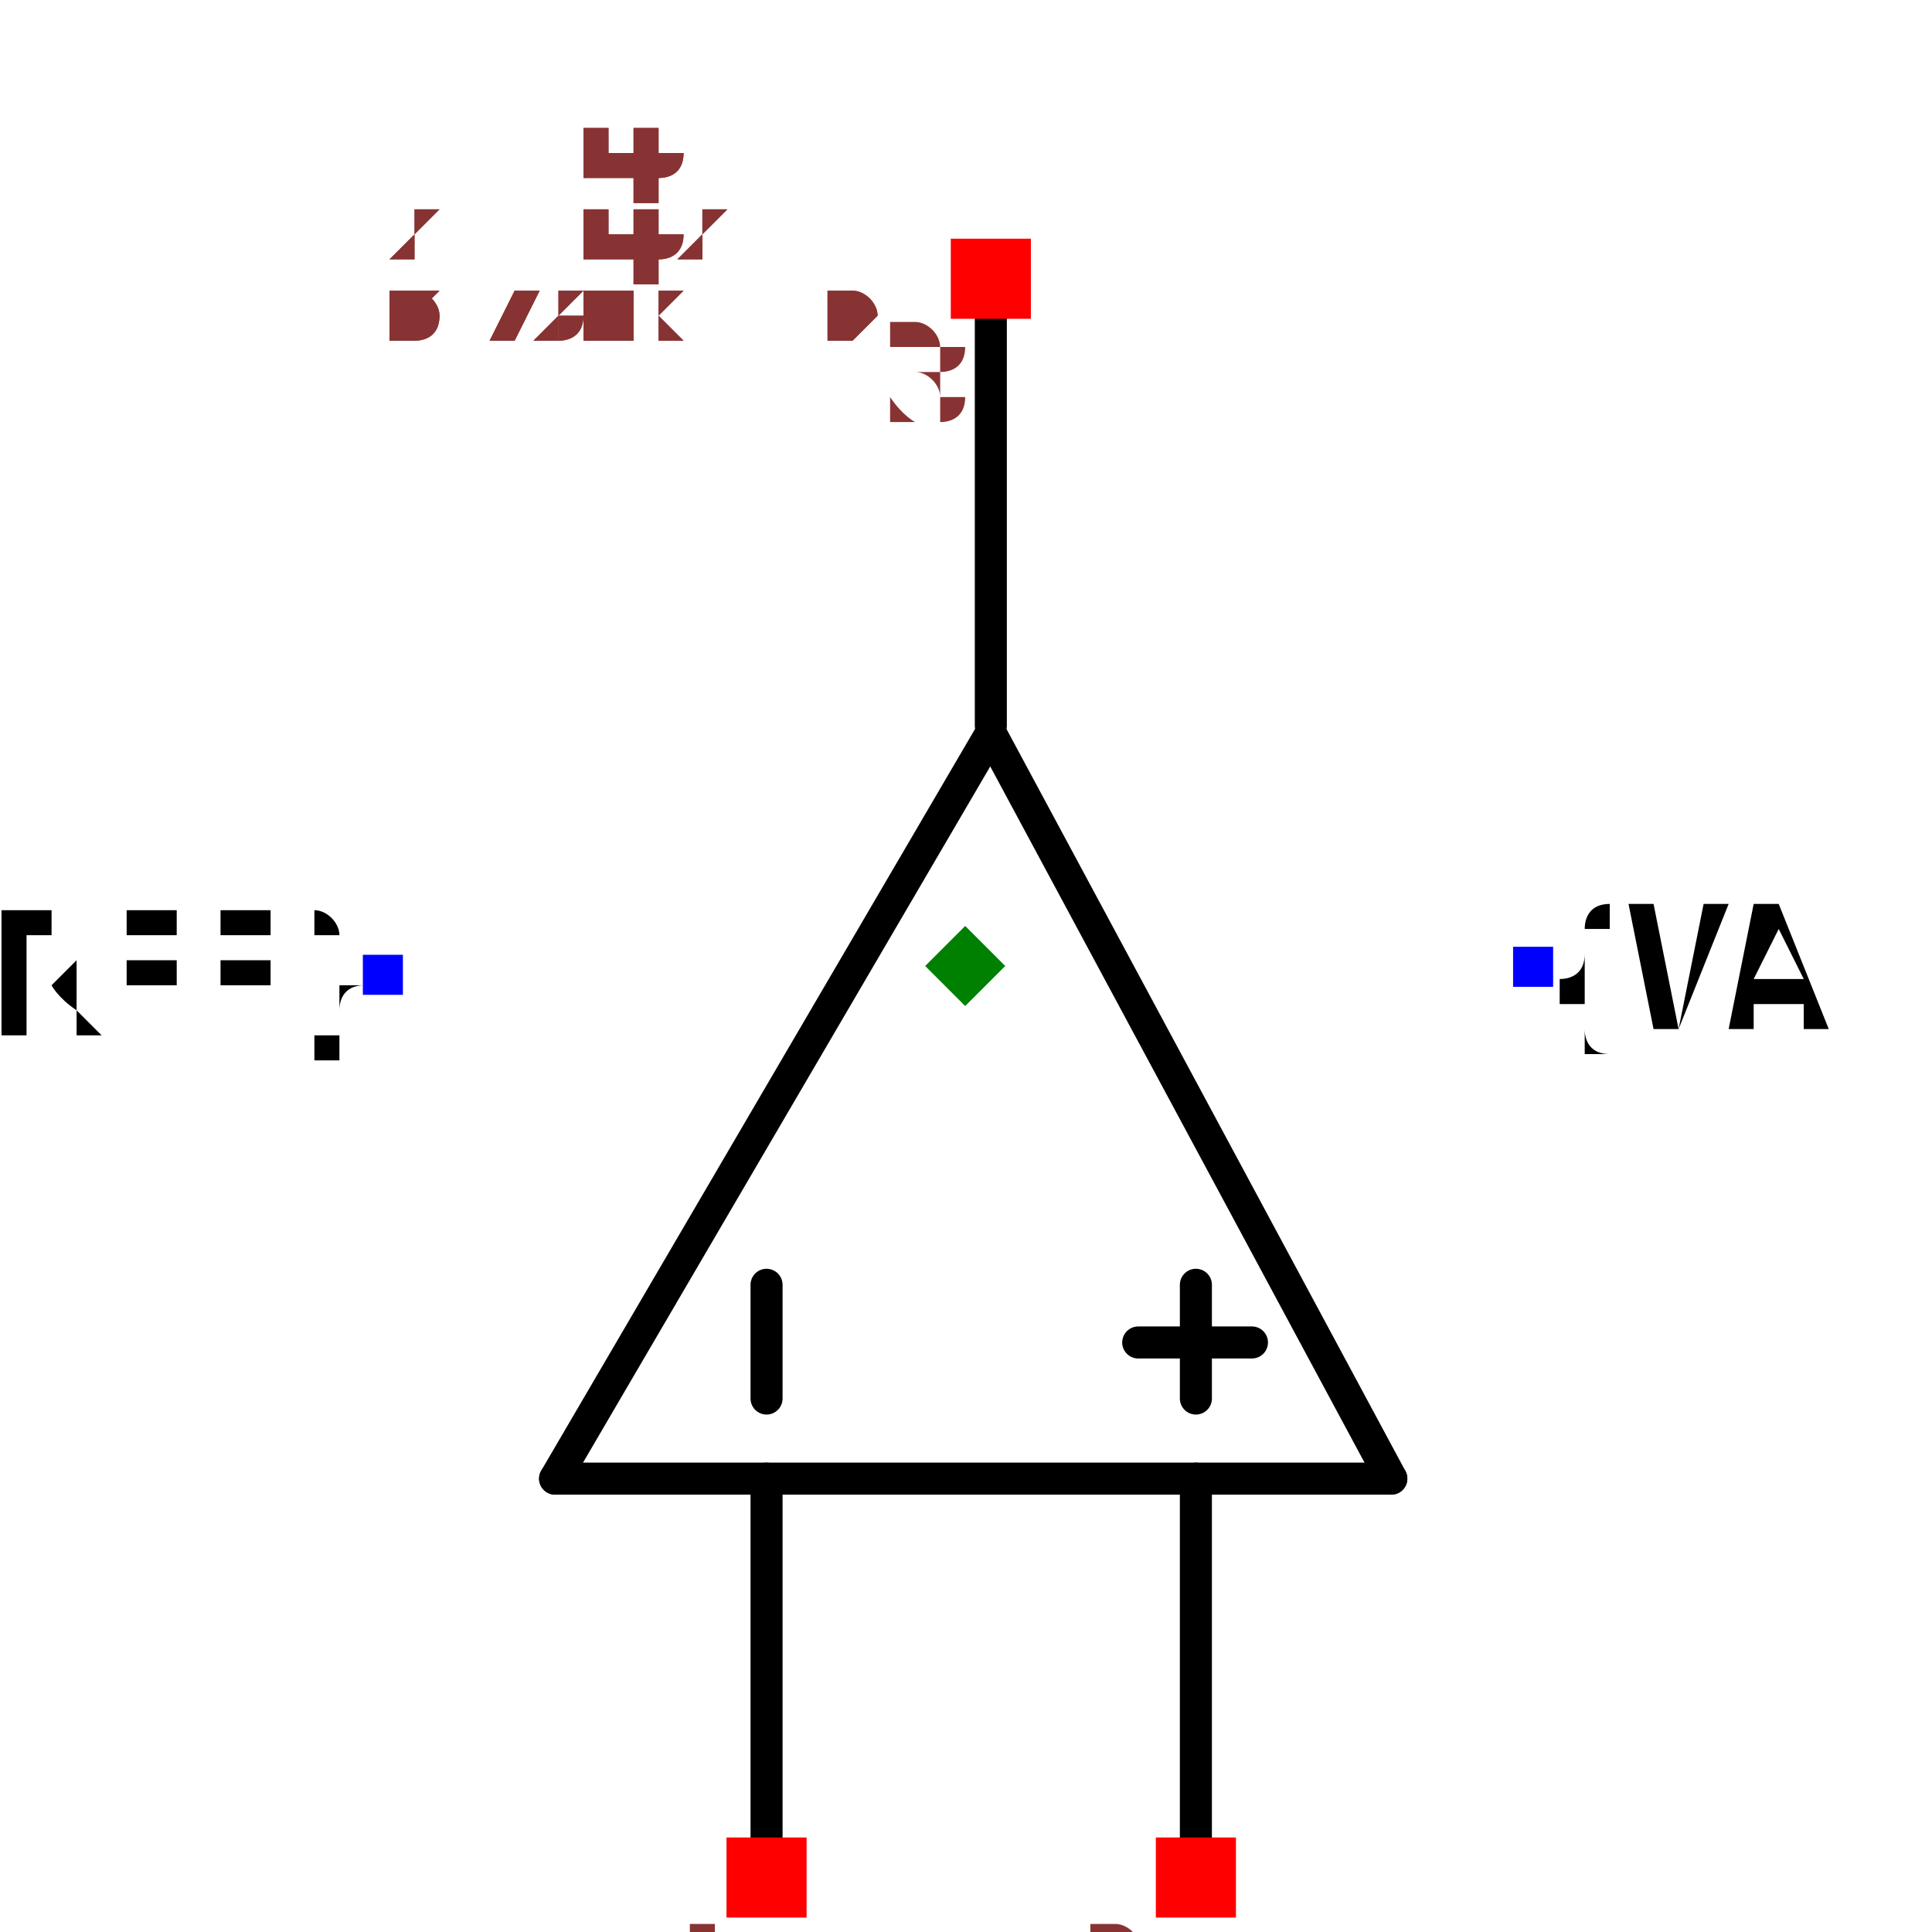
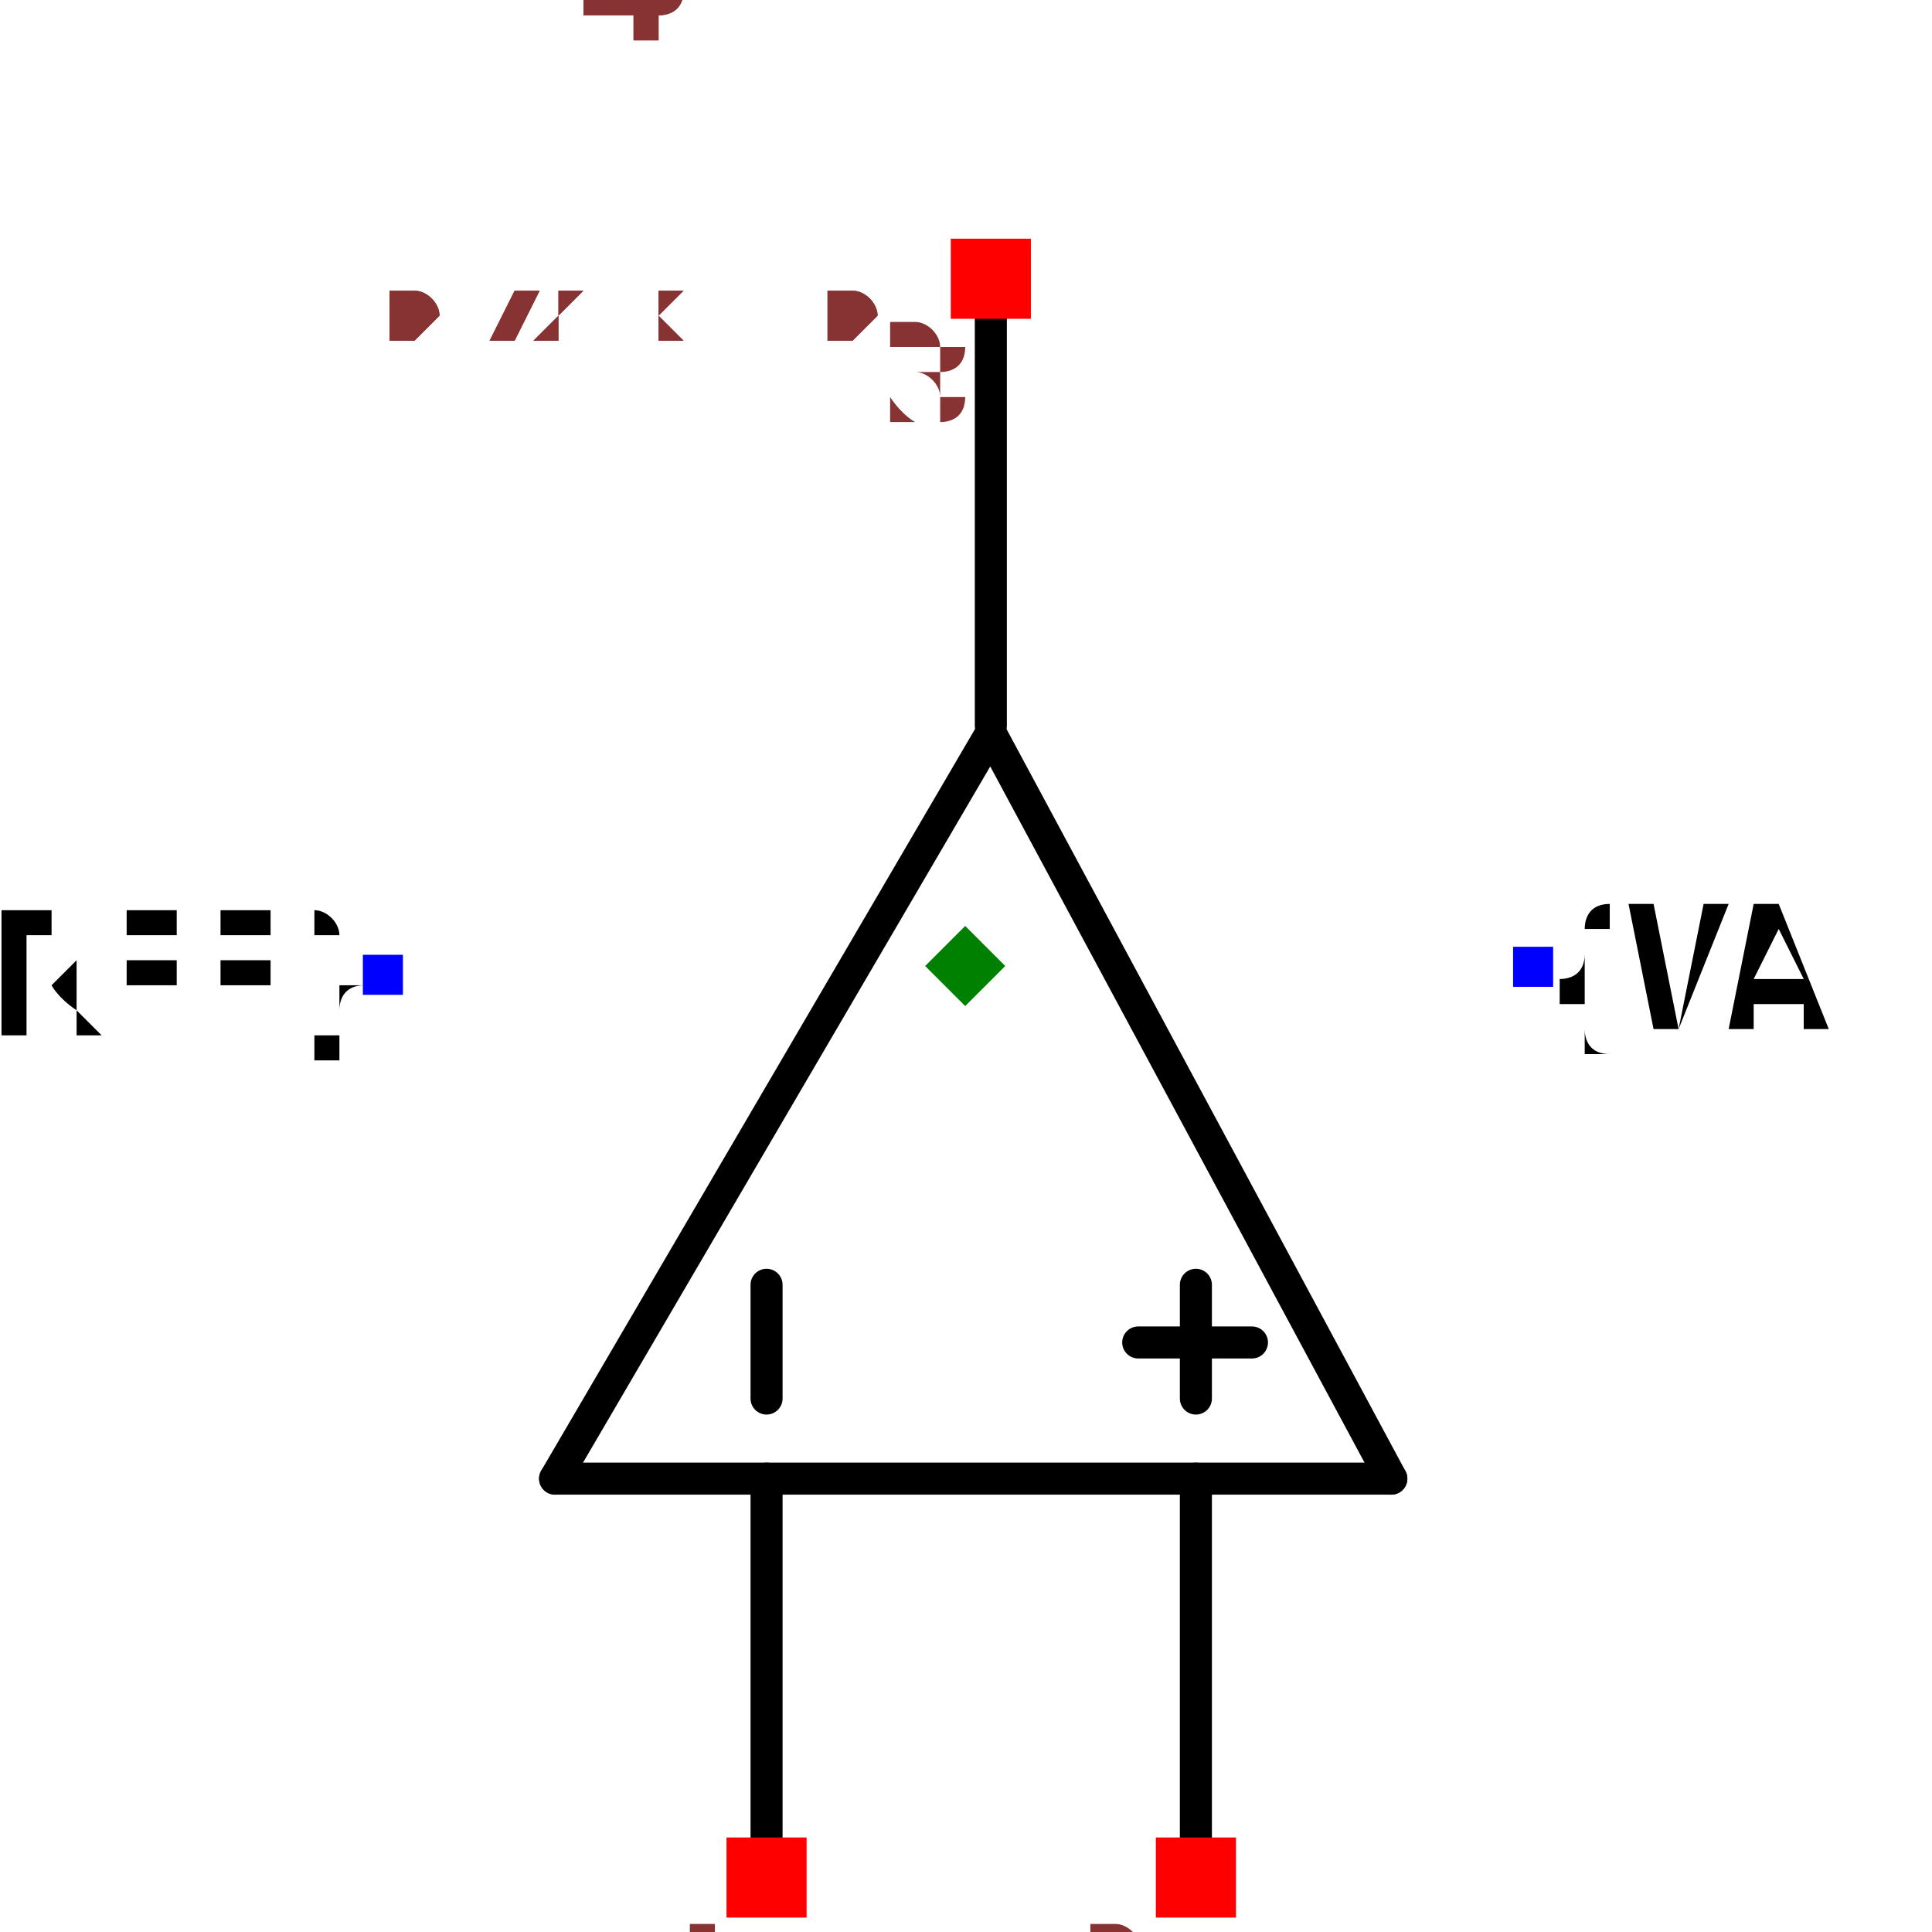
<svg xmlns="http://www.w3.org/2000/svg" width="150" height="150" viewBox="-0.431 -0.658 0.863 1.206">
  <path d="M0.016,-0.2 L0.266,0.265" fill="none" stroke="black" stroke-width="0.02" stroke-linecap="round" stroke-linejoin="round" />
  <path d="M-0.256,0.265 L0.016,-0.2" fill="none" stroke="black" stroke-width="0.02" stroke-linecap="round" stroke-linejoin="round" />
  <path d="M0.266,0.265 L-0.256,0.265" fill="none" stroke="black" stroke-width="0.02" stroke-linecap="round" stroke-linejoin="round" />
  <path d="M-0.124,0.265 L-0.124,0.527" fill="none" stroke="black" stroke-width="0.02" stroke-linecap="round" stroke-linejoin="round" />
  <path d="M0.144,0.265 L0.144,0.527" fill="none" stroke="black" stroke-width="0.02" stroke-linecap="round" stroke-linejoin="round" />
  <path d="M0.016,-0.478 L0.016,-0.205" fill="none" stroke="black" stroke-width="0.02" stroke-linecap="round" stroke-linejoin="round" />
  <path d="M-0.124,0.144 L-0.124,0.215" fill="black" stroke="black" stroke-width="0.02" stroke-linecap="round" stroke-linejoin="round" />
  <path d="M0.144,0.144 L0.144,0.215" fill="black" stroke="black" stroke-width="0.02" stroke-linecap="round" stroke-linejoin="round" />
  <path d="M0.108,0.18 L0.179,0.18" fill="black" stroke="black" stroke-width="0.02" stroke-linecap="round" stroke-linejoin="round" />
  <text x="-0.364" y="-0.05" dx="0" dy="0.038" text-anchor="end" style="font: 0.1px monospace; fill: black">{REF}</text>
  <rect x="-0.376" y="-0.062" width="0.025" height="0.025" fill="blue" />
  <text x="0.355" y="-0.055" dx="0" dy="0.038" text-anchor="start" style="font: 0.1px monospace; fill: black">{VAL}</text>
  <rect x="0.342" y="-0.067" width="0.025" height="0.025" fill="blue" />
  <rect x="-0.149" y="0.489" width="0.05" height="0.05" fill="red" />
  <text x="-0.164" y="0.604" text-anchor="middle" style="font: 0.08px monospace; fill: #833;">1</text>
  <rect x="0.119" y="0.489" width="0.05" height="0.05" fill="red" />
  <text x="0.104" y="0.604" text-anchor="middle" style="font: 0.08px monospace; fill: #833;">2</text>
  <rect x="-0.009" y="-0.509" width="0.05" height="0.05" fill="red" />
  <text x="-0.024" y="-0.394" text-anchor="middle" style="font: 0.08px monospace; fill: #833;">3</text>
  <path d="M -1.1102230246251565e-16 -0.08 L 0.025 -0.055 L -1.1102230246251565e-16 -0.03 L -0.025 -0.055 Z" fill="green" />
  <text x="-0.359" y="-0.448" style="font: 0.05px monospace; fill: #833;">0.72 x 1.01</text>
-   <text x="-0.359" y="-0.398" dy="-0.15" style="font: 0.05px monospace; fill: #833;">1 [inp1]</text>
-   <text x="-0.359" y="-0.348" dy="-0.15" style="font: 0.05px monospace; fill: #833;">2 [inp2]</text>
-   <text x="-0.359" y="-0.298" dy="-0.15" style="font: 0.05px monospace; fill: #833;">3 [out]</text>
+   <text x="-0.359" y="-0.498" dy="-0.15" style="font: 0.05px monospace; fill: #833;">1 [inp1]</text>
+   <text x="-0.359" y="-0.548" dy="-0.15" style="font: 0.05px monospace; fill: #833;">2 [inp2]</text>
+   <text x="-0.359" y="-0.598" dy="-0.15" style="font: 0.05px monospace; fill: #833;">3 [out]</text>
  <text x="-0.359" y="-0.448" style="font: 0.05px monospace; fill: #833;">0.72 x 1.01</text>
-   <text x="-0.359" y="-0.398" dy="-0.15" style="font: 0.05px monospace; fill: #833;">1 [inp1]</text>
-   <text x="-0.359" y="-0.348" dy="-0.15" style="font: 0.05px monospace; fill: #833;">2 [inp2]</text>
-   <text x="-0.359" y="-0.298" dy="-0.15" style="font: 0.05px monospace; fill: #833;">3 [out]</text>
+   <text x="-0.359" y="-0.498" dy="-0.15" style="font: 0.05px monospace; fill: #833;">1 [inp1]</text>
+   <text x="-0.359" y="-0.548" dy="-0.15" style="font: 0.05px monospace; fill: #833;">2 [inp2]</text>
+   <text x="-0.359" y="-0.598" dy="-0.15" style="font: 0.05px monospace; fill: #833;">3 [out]</text>
</svg>
